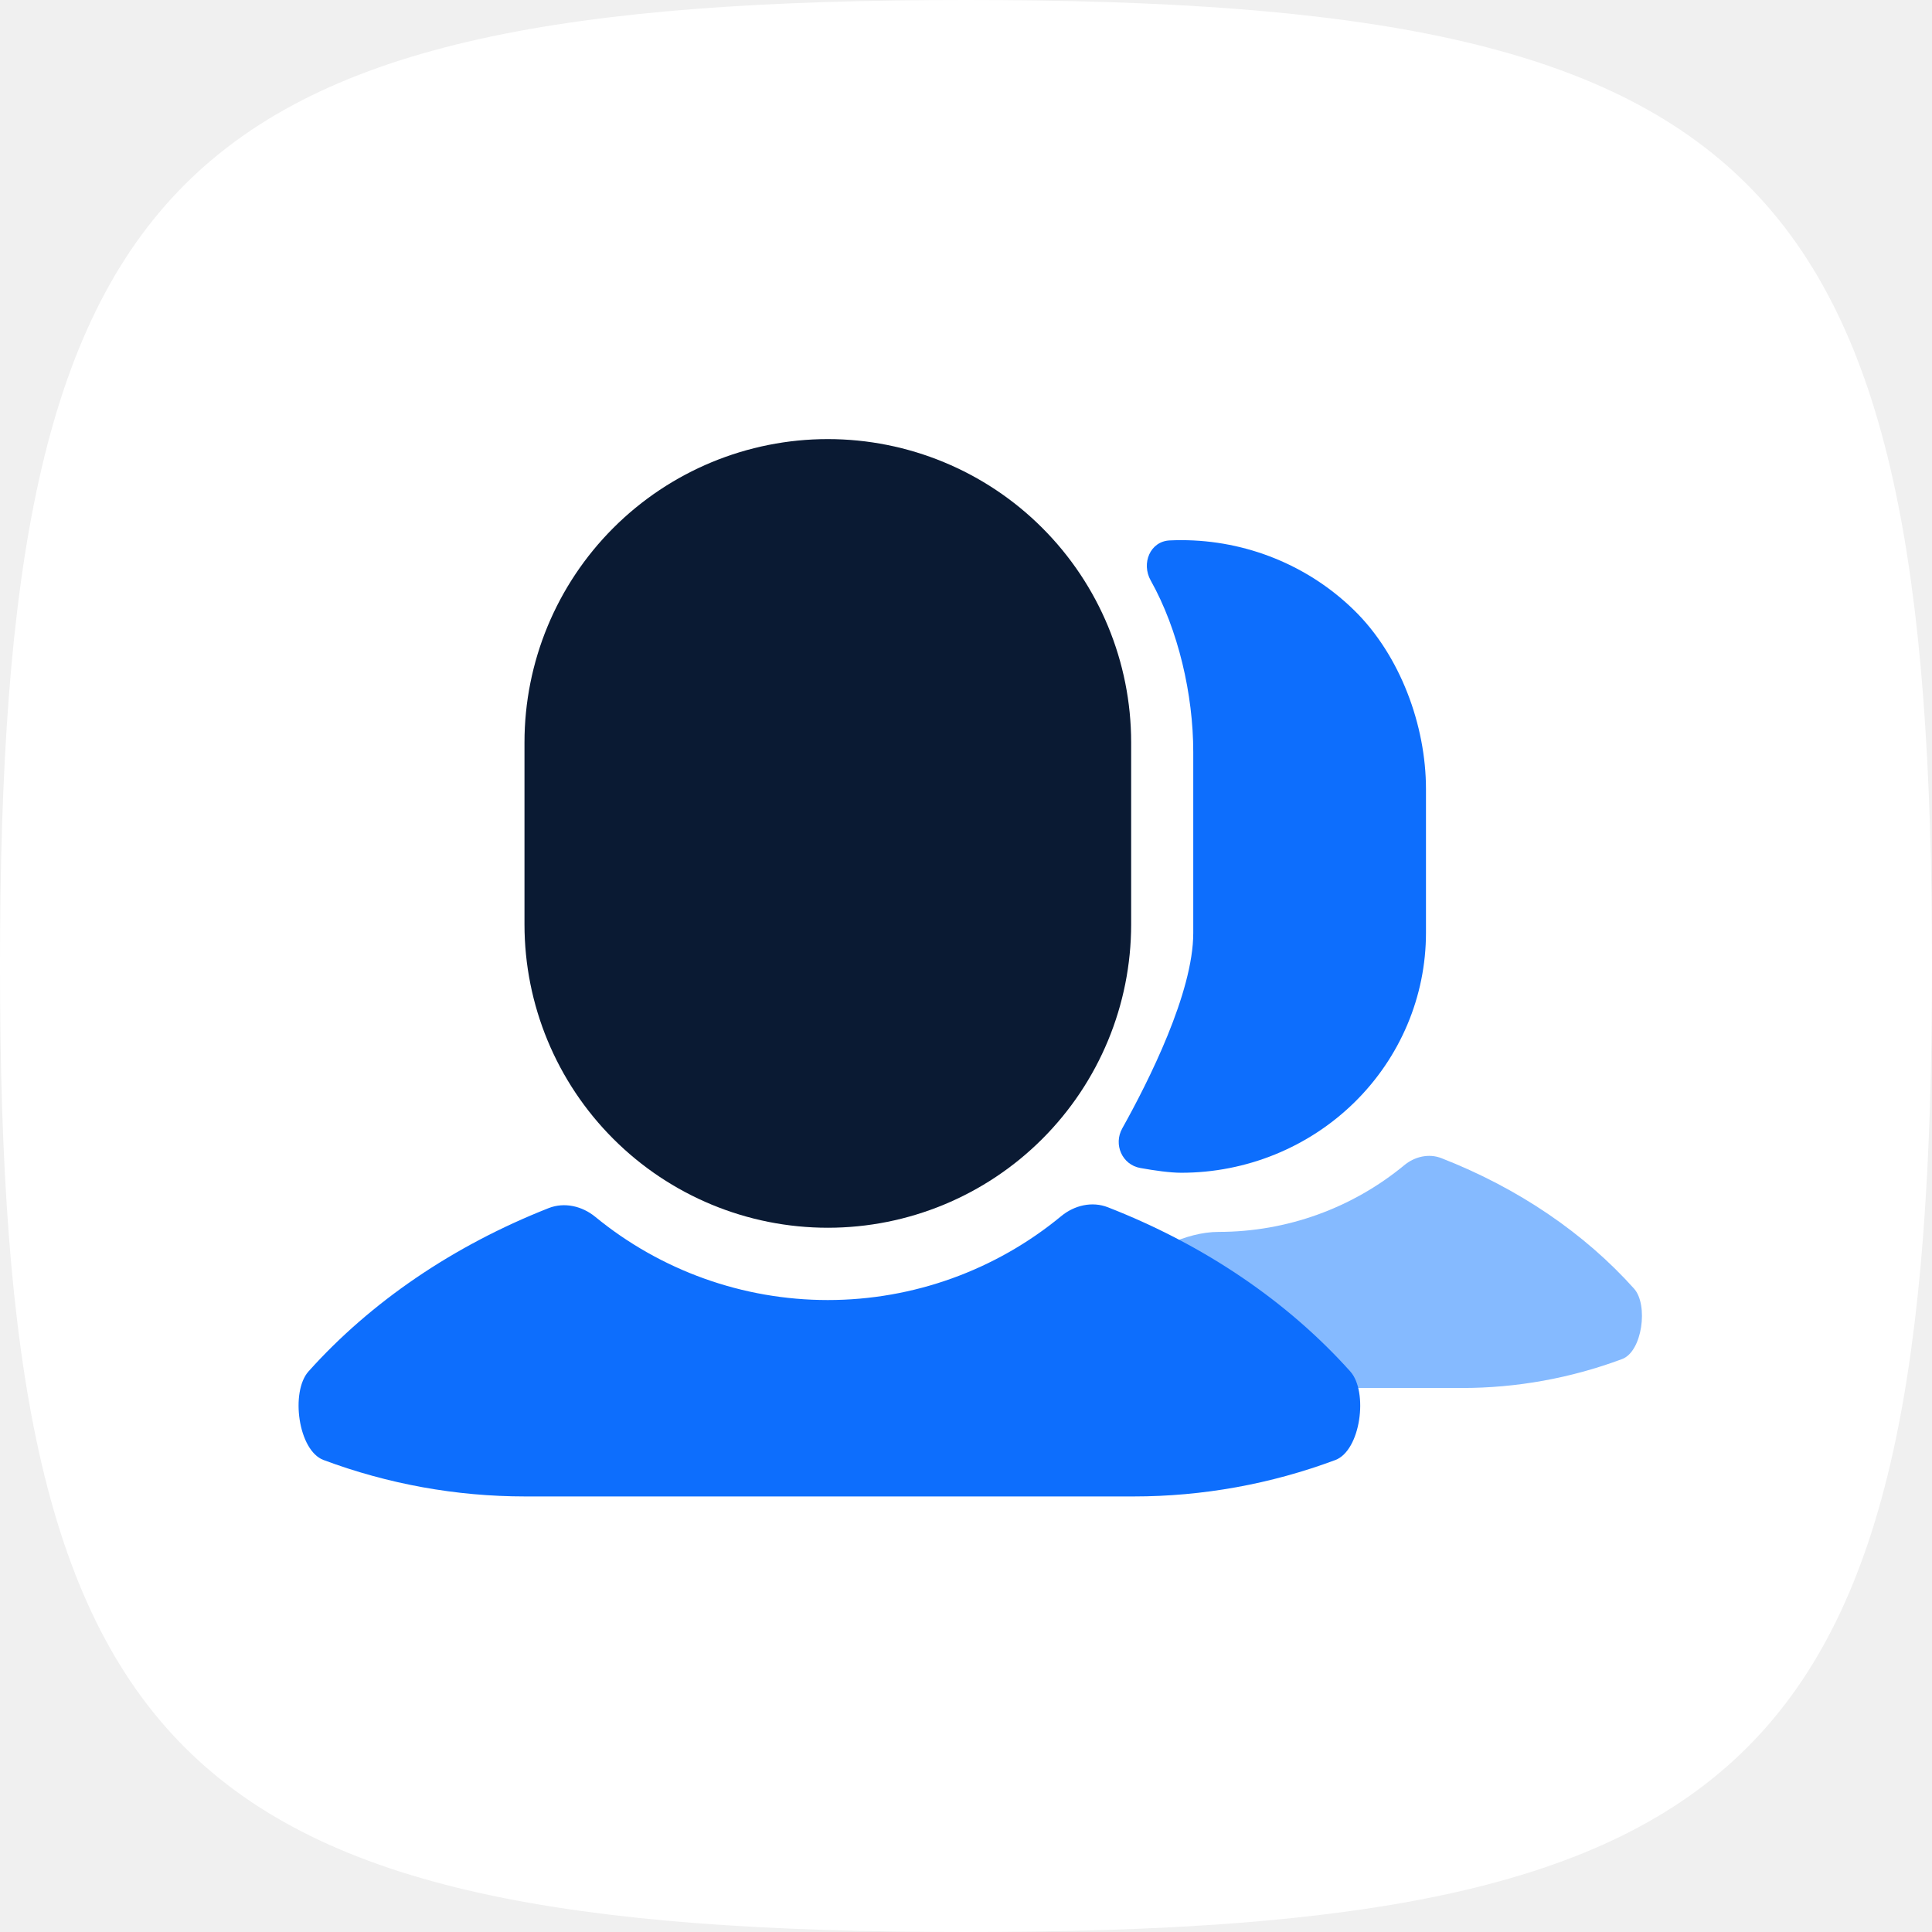
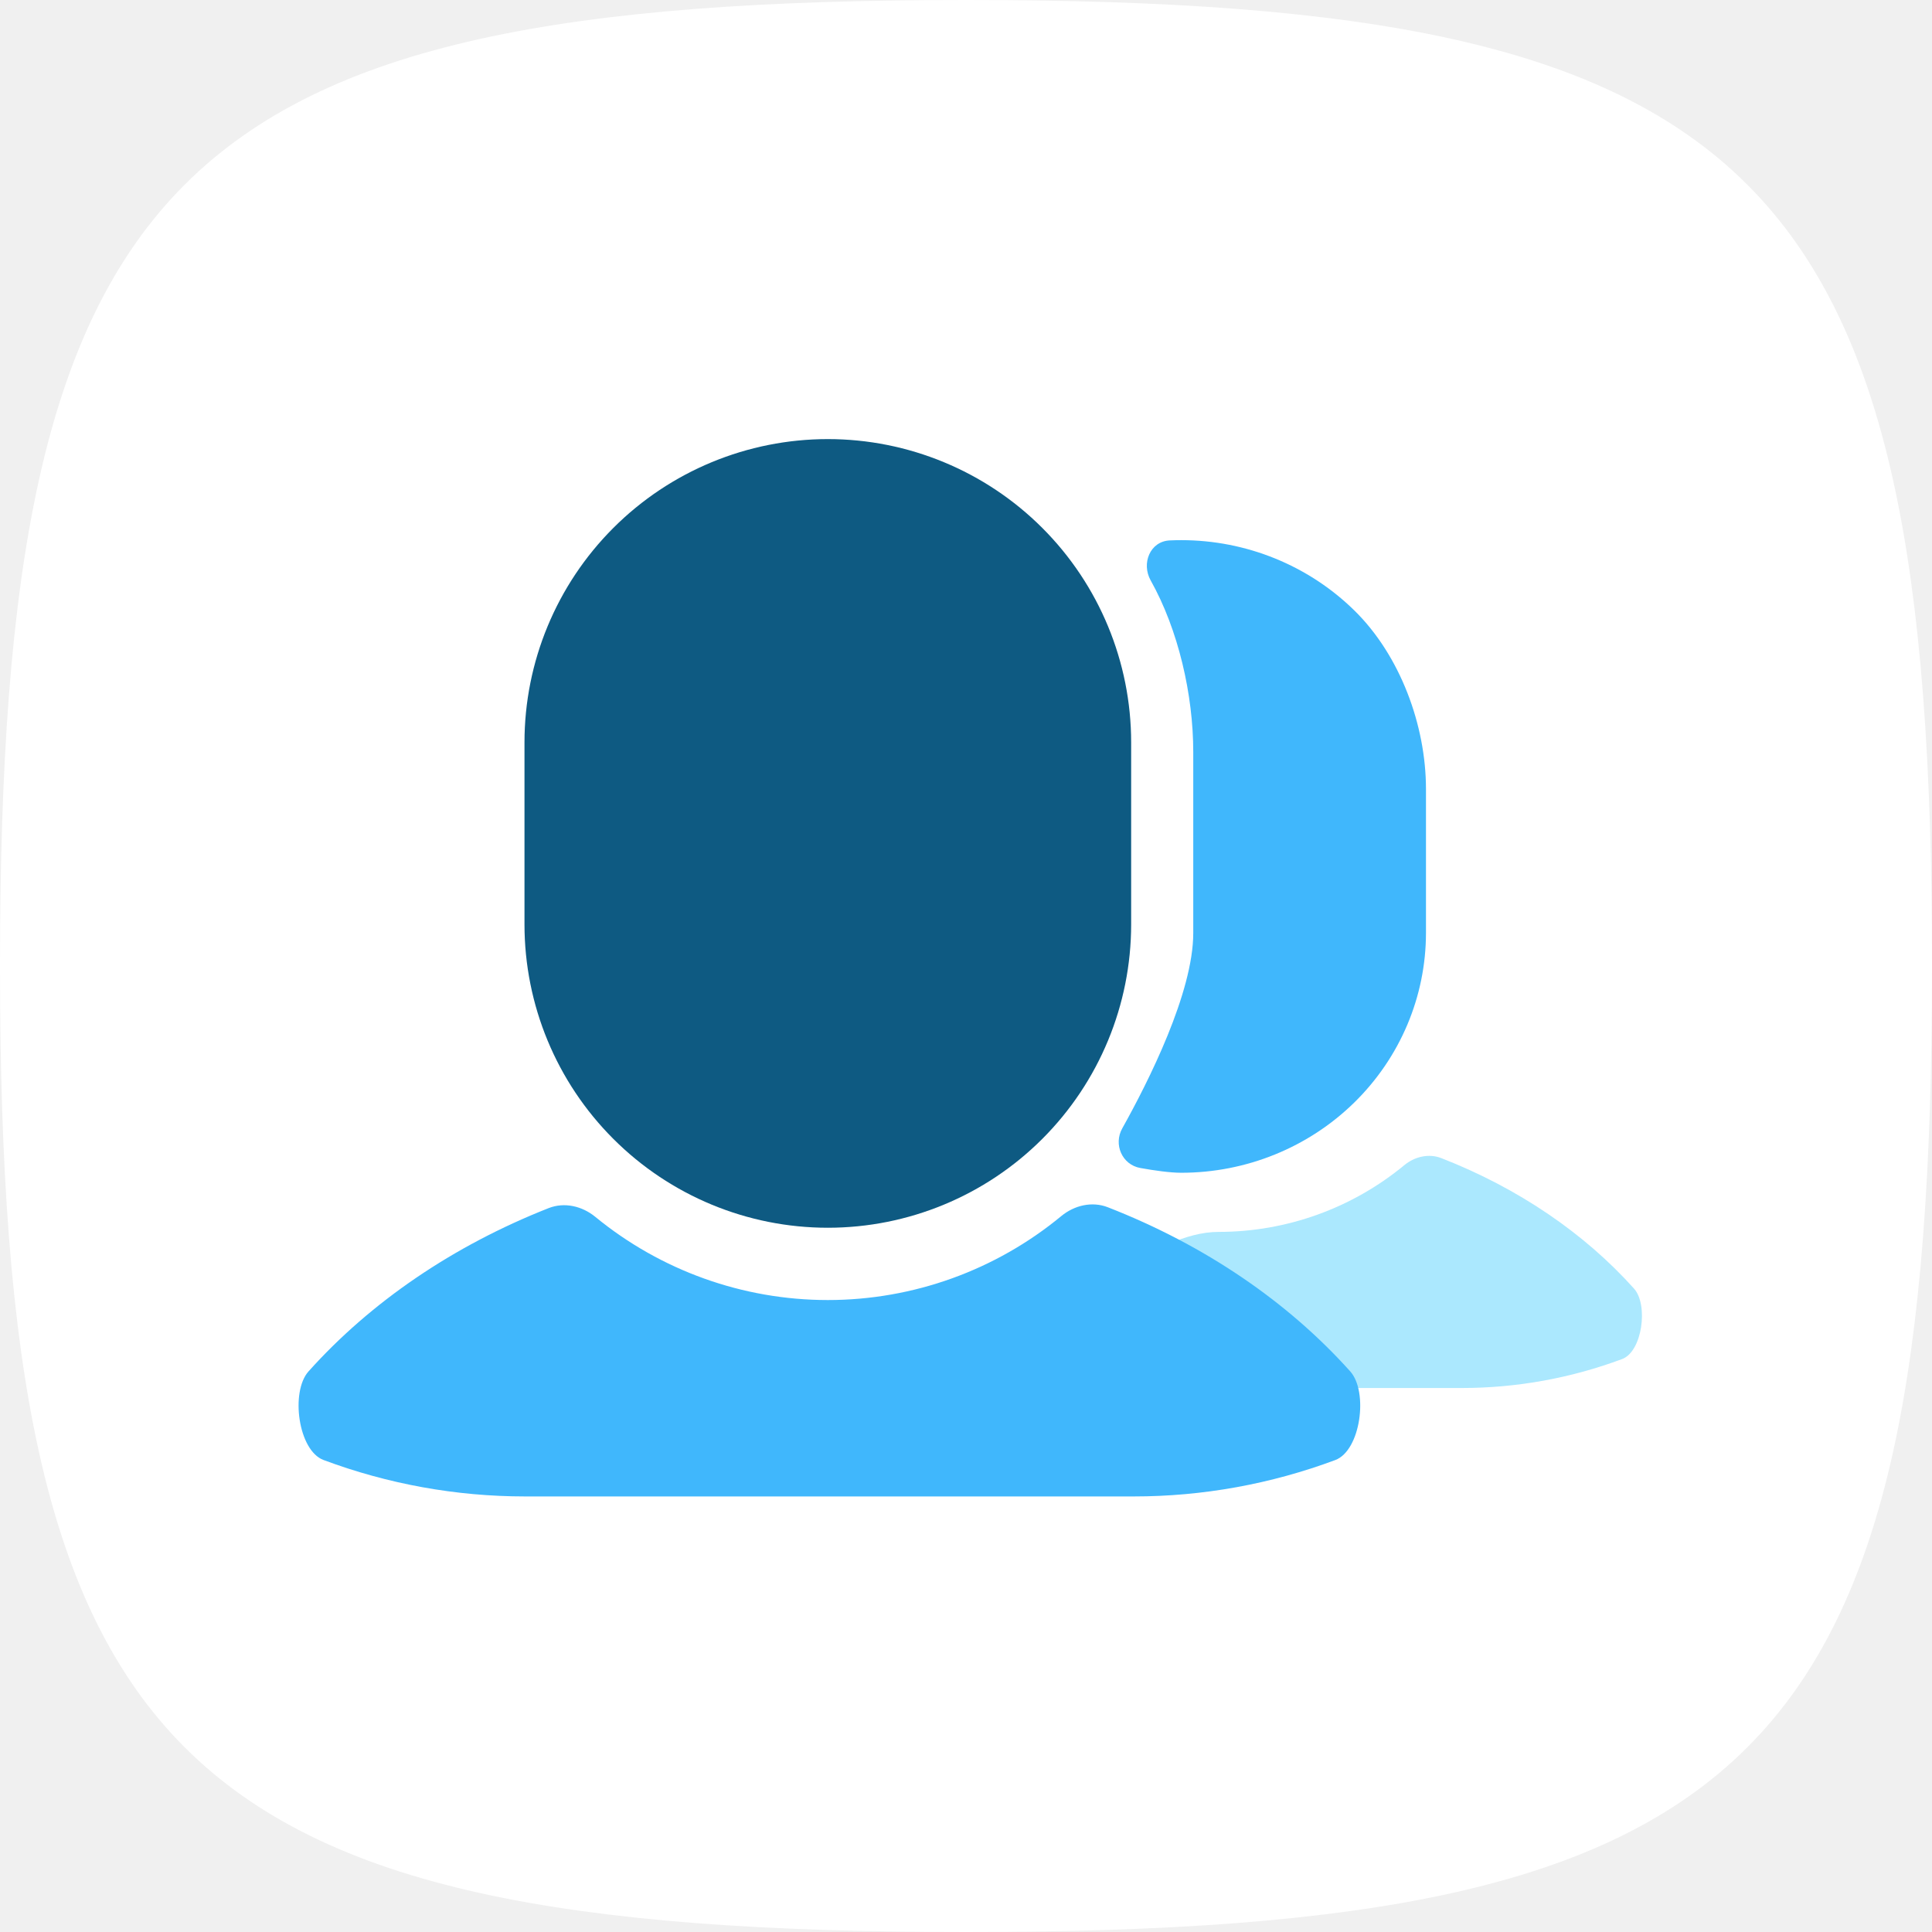
<svg xmlns="http://www.w3.org/2000/svg" width="110" height="110" viewBox="0 0 110 110" fill="none">
  <path d="M0 55C0 9.707 9.707 0 55 0C100.292 0 110 9.707 110 55C110 100.292 100.292 110 55 110C9.707 110 0 100.292 0 55Z" fill="white" />
-   <path d="M79.955 66.34C80.548 65.851 81.35 65.66 82.066 65.94C86.439 67.646 90.207 70.212 93.036 73.37C93.86 74.29 93.507 76.951 92.357 77.379C89.442 78.467 86.354 79.027 83.236 79.027H55.688C52.571 79.027 49.483 78.786 46.568 78.319C45.419 78.135 48.733 77.774 49.556 77.379C52.362 76.035 52.427 74.159 56.755 73.427C57.471 73.305 58.273 73.386 58.868 73.596C61.822 74.636 65.538 70.138 69.392 70.139C73.263 70.138 76.995 68.785 79.955 66.34Z" fill="#85BAFF" />
-   <path d="M60.422 69.241C61.168 68.625 62.177 68.385 63.078 68.737C68.579 70.883 73.32 74.112 76.879 78.084C77.915 79.242 77.471 82.589 76.025 83.129C72.357 84.497 68.472 85.201 64.549 85.201H29.893C25.971 85.201 22.086 84.496 18.419 83.126C16.974 82.585 16.53 79.239 17.566 78.082C21.097 74.141 25.79 70.932 31.235 68.786C32.135 68.431 33.145 68.668 33.893 69.282C37.609 72.331 42.284 74.019 47.133 74.019C52.004 74.019 56.698 72.316 60.422 69.241Z" fill="#0D6EFD" />
-   <path d="M67.258 30.754C70.953 30.754 74.496 32.193 77.108 34.754C79.721 37.314 81.189 41.302 81.189 44.924V53.117C81.188 56.738 79.721 60.211 77.108 62.772C74.496 65.333 70.953 66.772 67.258 66.772C66.619 66.772 65.735 66.646 64.925 66.501C63.883 66.314 63.387 65.157 63.896 64.246C65.392 61.568 67.939 56.512 67.939 53.125V42.818C67.939 39.552 67.091 35.858 65.515 33.047C64.973 32.08 65.477 30.821 66.6 30.769C66.819 30.759 67.038 30.754 67.258 30.754Z" fill="#0D6EFD" />
-   <path d="M47.133 25C51.713 25 56.106 26.82 59.344 30.058C62.583 33.297 64.403 37.69 64.403 42.27V52.632C64.403 57.213 62.583 61.606 59.344 64.844C56.106 68.083 51.713 69.903 47.133 69.903C42.552 69.903 38.16 68.083 34.921 64.844C31.682 61.606 29.862 57.213 29.862 52.632V42.27C29.862 37.69 31.682 33.297 34.921 30.058C38.16 26.82 42.552 25 47.133 25Z" fill="#0A1A33" />
+   <path d="M79.955 66.34C80.548 65.851 81.35 65.66 82.066 65.94C86.439 67.646 90.207 70.212 93.036 73.37C93.86 74.29 93.507 76.951 92.357 77.379C89.442 78.467 86.354 79.027 83.236 79.027H55.688C52.571 79.027 49.483 78.786 46.568 78.319C45.419 78.135 48.733 77.774 49.556 77.379C52.362 76.035 52.427 74.159 56.755 73.427C57.471 73.305 58.273 73.386 58.868 73.596C61.822 74.636 65.538 70.138 69.392 70.139C73.263 70.138 76.995 68.785 79.955 66.34Z" fill="#ABE8FE" />
+   <path d="M60.422 69.241C61.168 68.625 62.177 68.385 63.078 68.737C68.579 70.883 73.32 74.112 76.879 78.084C77.915 79.242 77.471 82.589 76.025 83.129C72.357 84.497 68.472 85.201 64.549 85.201H29.893C25.971 85.201 22.086 84.496 18.419 83.126C16.974 82.585 16.53 79.239 17.566 78.082C21.097 74.141 25.79 70.932 31.235 68.786C32.135 68.431 33.145 68.668 33.893 69.282C37.609 72.331 42.284 74.019 47.133 74.019C52.004 74.019 56.698 72.316 60.422 69.241Z" fill="#40B7FC" />
+   <path d="M67.258 30.754C70.953 30.754 74.496 32.193 77.108 34.754C79.721 37.314 81.189 41.302 81.189 44.924V53.117C81.188 56.738 79.721 60.211 77.108 62.772C74.496 65.333 70.953 66.772 67.258 66.772C66.619 66.772 65.735 66.646 64.925 66.501C63.883 66.314 63.387 65.157 63.896 64.246C65.392 61.568 67.939 56.512 67.939 53.125V42.818C67.939 39.552 67.091 35.858 65.515 33.047C64.973 32.08 65.477 30.821 66.6 30.769C66.819 30.759 67.038 30.754 67.258 30.754Z" fill="#40B7FC" />
+   <path d="M47.133 25C51.713 25 56.106 26.82 59.344 30.058C62.583 33.297 64.403 37.69 64.403 42.27V52.632C64.403 57.213 62.583 61.606 59.344 64.844C56.106 68.083 51.713 69.903 47.133 69.903C42.552 69.903 38.16 68.083 34.921 64.844C31.682 61.606 29.862 57.213 29.862 52.632V42.27C29.862 37.69 31.682 33.297 34.921 30.058C38.16 26.82 42.552 25 47.133 25Z" fill="#0E5A82" />
</svg>
